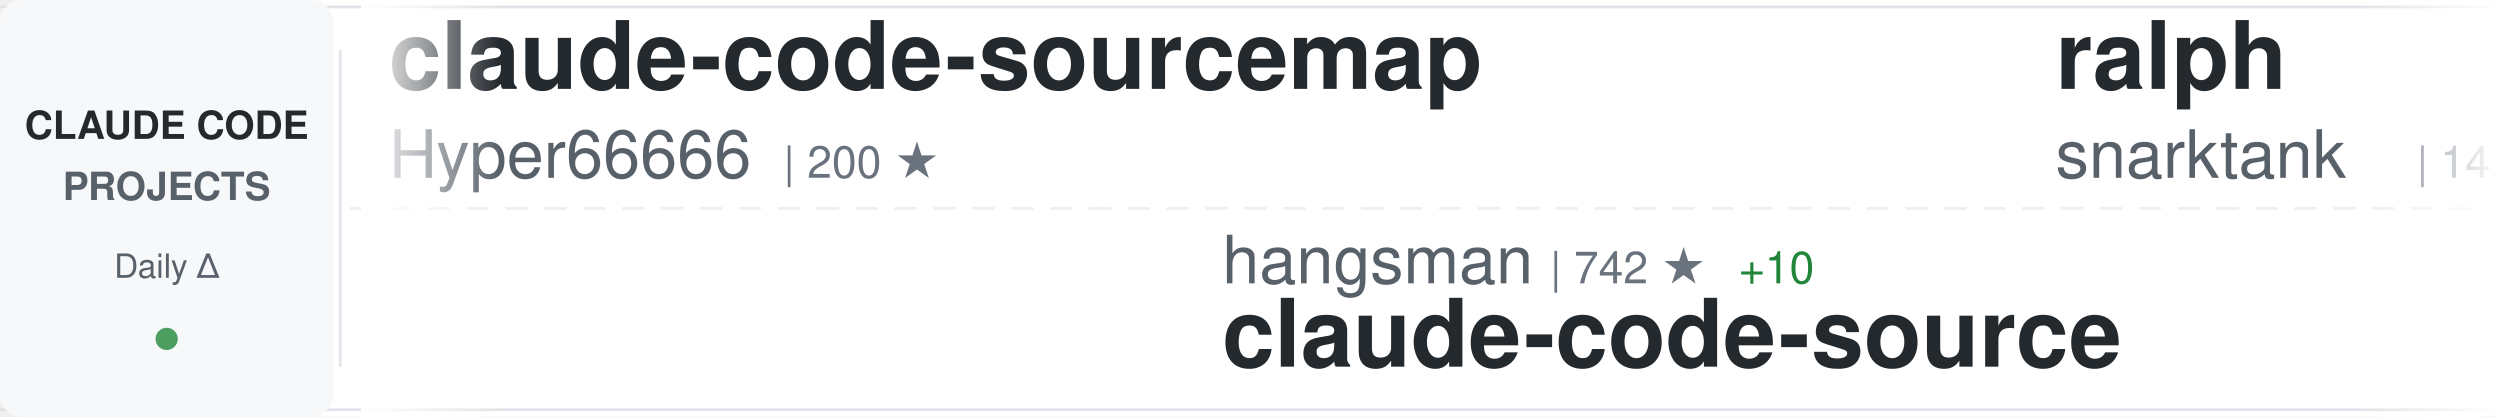
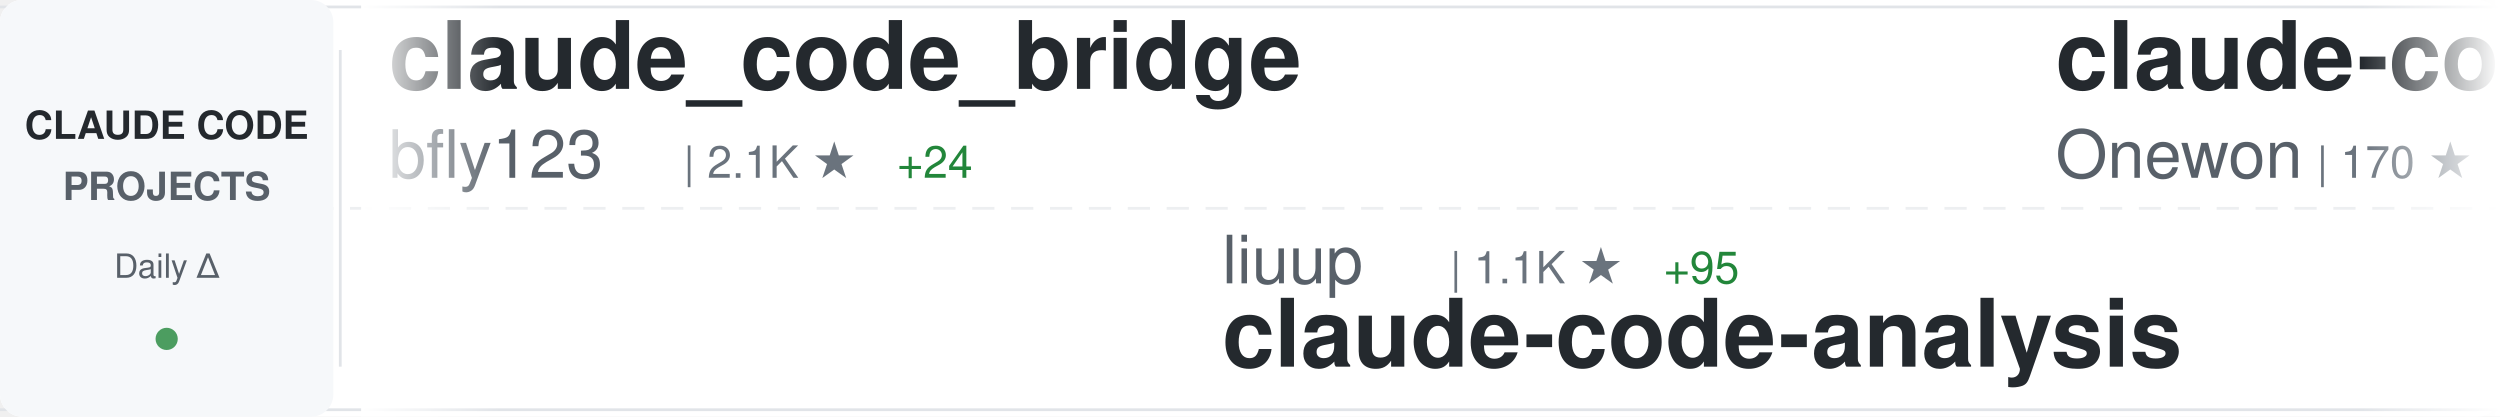
<svg xmlns="http://www.w3.org/2000/svg" width="900" height="150">
  <defs>
    <linearGradient id="awesomeLeftFade" x1="0%" y1="0%" x2="100%" y2="0%">
      <stop offset="0%" style="stop-color:#ffffff;stop-opacity:1" />
      <stop offset="100%" style="stop-color:#ffffff;stop-opacity:0" />
    </linearGradient>
    <linearGradient id="awesomeRightFade" x1="0%" y1="0%" x2="100%" y2="0%">
      <stop offset="0%" style="stop-color:#ffffff;stop-opacity:0" />
      <stop offset="100%" style="stop-color:#ffffff;stop-opacity:1" />
    </linearGradient>
  </defs>
  <rect width="900" height="150" fill="#ffffff" rx="8" />
  <rect x="0" y="2" width="900" height="1" fill="#e1e4e8" />
  <rect x="0" y="147" width="900" height="1" fill="#e1e4e8" />
  <line x1="0" y1="75" x2="900" y2="75" stroke="#e1e4e8" stroke-width="1" stroke-dasharray="8 6" opacity="0.6" />
  <rect x="0" y="0" width="120" height="150" fill="#f6f8fa" rx="8" />
  <text x="60" y="50" font-family="-apple-system, BlinkMacSystemFont, 'Segoe UI', Helvetica, Arial, sans-serif" font-size="14" font-weight="600" fill="#24292e" text-anchor="middle">CLAUDE CODE</text>
  <text x="60" y="72" font-family="-apple-system, BlinkMacSystemFont, 'Segoe UI', Helvetica, Arial, sans-serif" font-size="14" font-weight="600" fill="#586069" text-anchor="middle">PROJECTS</text>
  <text x="60" y="100" font-family="-apple-system, BlinkMacSystemFont, 'Segoe UI', Helvetica, Arial, sans-serif" font-size="12" font-weight="500" fill="#586069" text-anchor="middle">Daily Δ</text>
  <circle cx="60" cy="122" r="4" fill="#22863a" opacity="0.8" />
  <rect x="122" y="18" width="1" height="114" fill="#e1e4e8" />
  <clipPath id="awesomeTickerClip">
    <rect x="130" y="0" width="770" height="150" />
  </clipPath>
  <g clip-path="url(#awesomeTickerClip)">
    <g id="awesomeTickerItems">
      <animateTransform attributeName="transform" attributeType="XML" type="translate" from="0 0" to="-3000 0" dur="54s" repeatCount="indefinite" />
      <g transform="translate(0, 0)">
-         <text x="140" y="32" font-family="-apple-system, BlinkMacSystemFont, 'Segoe UI', Helvetica, Arial, sans-serif" font-size="34" font-weight="600" fill="#24292e">claude-code-sourcemap</text>
-         <text x="140" y="64" font-family="-apple-system, BlinkMacSystemFont, 'Segoe UI', Helvetica, Arial, sans-serif" font-size="24" font-weight="400" fill="#586069">Hyper66666</text>
-         <text x="282" y="64" font-family="-apple-system, BlinkMacSystemFont, 'Segoe UI', Helvetica, Arial, sans-serif" font-size="16" font-weight="500" fill="#6a737d">| 200 ★</text>
+         <text x="140" y="32" font-family="-apple-system, BlinkMacSystemFont, 'Segoe UI', Helvetica, Arial, sans-serif" font-size="34" font-weight="600" fill="#24292e">claude_code_bridge</text>
+         <text x="140" y="64" font-family="-apple-system, BlinkMacSystemFont, 'Segoe UI', Helvetica, Arial, sans-serif" font-size="24" font-weight="400" fill="#586069">bfly123</text>
+         <text x="246" y="64" font-family="-apple-system, BlinkMacSystemFont, 'Segoe UI', Helvetica, Arial, sans-serif" font-size="16" font-weight="500" fill="#6a737d">| 2.1K ★</text>
+         <text x="323" y="64" font-family="-apple-system, BlinkMacSystemFont, 'Segoe UI', Helvetica, Arial, sans-serif" font-size="16" font-weight="500" fill="#22863a"> +24</text>
      </g>
      <g transform="translate(300, 0)">
-         <text x="140" y="102" font-family="-apple-system, BlinkMacSystemFont, 'Segoe UI', Helvetica, Arial, sans-serif" font-size="24" font-weight="400" fill="#586069">hangsman</text>
-         <text x="258" y="102" font-family="-apple-system, BlinkMacSystemFont, 'Segoe UI', Helvetica, Arial, sans-serif" font-size="16" font-weight="500" fill="#6a737d">| 742 ★</text>
-         <text x="326" y="102" font-family="-apple-system, BlinkMacSystemFont, 'Segoe UI', Helvetica, Arial, sans-serif" font-size="16" font-weight="500" fill="#22863a"> +10</text>
-         <text x="140" y="132" font-family="-apple-system, BlinkMacSystemFont, 'Segoe UI', Helvetica, Arial, sans-serif" font-size="34" font-weight="600" fill="#24292e">claude-code-source</text>
+         <text x="140" y="102" font-family="-apple-system, BlinkMacSystemFont, 'Segoe UI', Helvetica, Arial, sans-serif" font-size="24" font-weight="400" fill="#586069">liuup</text>
+         <text x="222" y="102" font-family="-apple-system, BlinkMacSystemFont, 'Segoe UI', Helvetica, Arial, sans-serif" font-size="16" font-weight="500" fill="#6a737d">| 1.1K ★</text>
+         <text x="299" y="102" font-family="-apple-system, BlinkMacSystemFont, 'Segoe UI', Helvetica, Arial, sans-serif" font-size="16" font-weight="500" fill="#22863a"> +95</text>
+         <text x="140" y="132" font-family="-apple-system, BlinkMacSystemFont, 'Segoe UI', Helvetica, Arial, sans-serif" font-size="34" font-weight="600" fill="#24292e">claude-code-analysis</text>
      </g>
      <g transform="translate(600, 0)">
-         <text x="140" y="32" font-family="-apple-system, BlinkMacSystemFont, 'Segoe UI', Helvetica, Arial, sans-serif" font-size="34" font-weight="600" fill="#24292e">ralph</text>
-         <text x="140" y="64" font-family="-apple-system, BlinkMacSystemFont, 'Segoe UI', Helvetica, Arial, sans-serif" font-size="24" font-weight="400" fill="#586069">snarktank</text>
-         <text x="270" y="64" font-family="-apple-system, BlinkMacSystemFont, 'Segoe UI', Helvetica, Arial, sans-serif" font-size="16" font-weight="500" fill="#6a737d">| 14.6K ★</text>
-         <text x="356" y="64" font-family="-apple-system, BlinkMacSystemFont, 'Segoe UI', Helvetica, Arial, sans-serif" font-size="16" font-weight="500" fill="#22863a"> +76</text>
+         <text x="140" y="32" font-family="-apple-system, BlinkMacSystemFont, 'Segoe UI', Helvetica, Arial, sans-serif" font-size="34" font-weight="600" fill="#24292e">claude-code</text>
+         <text x="140" y="64" font-family="-apple-system, BlinkMacSystemFont, 'Segoe UI', Helvetica, Arial, sans-serif" font-size="24" font-weight="400" fill="#586069">Onewon</text>
+         <text x="234" y="64" font-family="-apple-system, BlinkMacSystemFont, 'Segoe UI', Helvetica, Arial, sans-serif" font-size="16" font-weight="500" fill="#6a737d">| 170 ★</text>
+         <text x="302" y="64" font-family="-apple-system, BlinkMacSystemFont, 'Segoe UI', Helvetica, Arial, sans-serif" font-size="16" font-weight="500" fill="#22863a"> +4</text>
      </g>
      <g transform="translate(900, 0)">
-         <text x="140" y="102" font-family="-apple-system, BlinkMacSystemFont, 'Segoe UI', Helvetica, Arial, sans-serif" font-size="24" font-weight="400" fill="#586069">freestylefly</text>
-         <text x="306" y="102" font-family="-apple-system, BlinkMacSystemFont, 'Segoe UI', Helvetica, Arial, sans-serif" font-size="16" font-weight="500" fill="#6a737d">| 119 ★</text>
-         <text x="140" y="132" font-family="-apple-system, BlinkMacSystemFont, 'Segoe UI', Helvetica, Arial, sans-serif" font-size="34" font-weight="600" fill="#24292e">claude-code</text>
+         <text x="140" y="102" font-family="-apple-system, BlinkMacSystemFont, 'Segoe UI', Helvetica, Arial, sans-serif" font-size="24" font-weight="400" fill="#586069">rohitg00</text>
+         <text x="258" y="102" font-family="-apple-system, BlinkMacSystemFont, 'Segoe UI', Helvetica, Arial, sans-serif" font-size="16" font-weight="500" fill="#6a737d">| 1.1K ★</text>
+         <text x="335" y="102" font-family="-apple-system, BlinkMacSystemFont, 'Segoe UI', Helvetica, Arial, sans-serif" font-size="16" font-weight="500" fill="#22863a"> +16</text>
+         <text x="140" y="132" font-family="-apple-system, BlinkMacSystemFont, 'Segoe UI', Helvetica, Arial, sans-serif" font-size="34" font-weight="600" fill="#24292e">awesome-claude-code-tool...</text>
      </g>
      <g transform="translate(1200, 0)">
-         <text x="140" y="32" font-family="-apple-system, BlinkMacSystemFont, 'Segoe UI', Helvetica, Arial, sans-serif" font-size="34" font-weight="600" fill="#24292e">claude-code-showcase</text>
-         <text x="140" y="64" font-family="-apple-system, BlinkMacSystemFont, 'Segoe UI', Helvetica, Arial, sans-serif" font-size="24" font-weight="400" fill="#586069">ChrisWiles</text>
-         <text x="282" y="64" font-family="-apple-system, BlinkMacSystemFont, 'Segoe UI', Helvetica, Arial, sans-serif" font-size="16" font-weight="500" fill="#6a737d">| 5.7K ★</text>
-         <text x="359" y="64" font-family="-apple-system, BlinkMacSystemFont, 'Segoe UI', Helvetica, Arial, sans-serif" font-size="16" font-weight="500" fill="#22863a"> +5</text>
+         <text x="140" y="32" font-family="-apple-system, BlinkMacSystemFont, 'Segoe UI', Helvetica, Arial, sans-serif" font-size="34" font-weight="600" fill="#24292e">free-claude-code</text>
+         <text x="140" y="64" font-family="-apple-system, BlinkMacSystemFont, 'Segoe UI', Helvetica, Arial, sans-serif" font-size="24" font-weight="400" fill="#586069">Alishahryar1</text>
+         <text x="306" y="64" font-family="-apple-system, BlinkMacSystemFont, 'Segoe UI', Helvetica, Arial, sans-serif" font-size="16" font-weight="500" fill="#6a737d">| 1.8K ★</text>
+         <text x="383" y="64" font-family="-apple-system, BlinkMacSystemFont, 'Segoe UI', Helvetica, Arial, sans-serif" font-size="16" font-weight="500" fill="#22863a"> +33</text>
      </g>
      <g transform="translate(1500, 0)">
-         <text x="140" y="102" font-family="-apple-system, BlinkMacSystemFont, 'Segoe UI', Helvetica, Arial, sans-serif" font-size="24" font-weight="400" fill="#586069">wanshuiyin</text>
-         <text x="282" y="102" font-family="-apple-system, BlinkMacSystemFont, 'Segoe UI', Helvetica, Arial, sans-serif" font-size="16" font-weight="500" fill="#6a737d">| 5.8K ★</text>
-         <text x="359" y="102" font-family="-apple-system, BlinkMacSystemFont, 'Segoe UI', Helvetica, Arial, sans-serif" font-size="16" font-weight="500" fill="#22863a"> +112</text>
-         <text x="140" y="132" font-family="-apple-system, BlinkMacSystemFont, 'Segoe UI', Helvetica, Arial, sans-serif" font-size="34" font-weight="600" fill="#24292e">Auto-claude-code-researc...</text>
+         <text x="140" y="102" font-family="-apple-system, BlinkMacSystemFont, 'Segoe UI', Helvetica, Arial, sans-serif" font-size="24" font-weight="400" fill="#586069">zebbern</text>
+         <text x="246" y="102" font-family="-apple-system, BlinkMacSystemFont, 'Segoe UI', Helvetica, Arial, sans-serif" font-size="16" font-weight="500" fill="#6a737d">| 3.9K ★</text>
+         <text x="323" y="102" font-family="-apple-system, BlinkMacSystemFont, 'Segoe UI', Helvetica, Arial, sans-serif" font-size="16" font-weight="500" fill="#22863a"> +5</text>
+         <text x="140" y="132" font-family="-apple-system, BlinkMacSystemFont, 'Segoe UI', Helvetica, Arial, sans-serif" font-size="34" font-weight="600" fill="#24292e">claude-code-guide</text>
      </g>
      <g transform="translate(1800, 0)">
-         <text x="140" y="32" font-family="-apple-system, BlinkMacSystemFont, 'Segoe UI', Helvetica, Arial, sans-serif" font-size="34" font-weight="600" fill="#24292e">learn-claude-code</text>
-         <text x="140" y="64" font-family="-apple-system, BlinkMacSystemFont, 'Segoe UI', Helvetica, Arial, sans-serif" font-size="24" font-weight="400" fill="#586069">shareAI-lab</text>
-         <text x="294" y="64" font-family="-apple-system, BlinkMacSystemFont, 'Segoe UI', Helvetica, Arial, sans-serif" font-size="16" font-weight="500" fill="#6a737d">| 49.7K ★</text>
-         <text x="380" y="64" font-family="-apple-system, BlinkMacSystemFont, 'Segoe UI', Helvetica, Arial, sans-serif" font-size="16" font-weight="500" fill="#22863a"> +604</text>
+         <text x="140" y="32" font-family="-apple-system, BlinkMacSystemFont, 'Segoe UI', Helvetica, Arial, sans-serif" font-size="34" font-weight="600" fill="#24292e">claude-code-ultimate-gui...</text>
+         <text x="140" y="64" font-family="-apple-system, BlinkMacSystemFont, 'Segoe UI', Helvetica, Arial, sans-serif" font-size="24" font-weight="400" fill="#586069">FlorianBruniaux</text>
+         <text x="342" y="64" font-family="-apple-system, BlinkMacSystemFont, 'Segoe UI', Helvetica, Arial, sans-serif" font-size="16" font-weight="500" fill="#6a737d">| 3.1K ★</text>
+         <text x="419" y="64" font-family="-apple-system, BlinkMacSystemFont, 'Segoe UI', Helvetica, Arial, sans-serif" font-size="16" font-weight="500" fill="#22863a"> +51</text>
      </g>
      <g transform="translate(2100, 0)">
-         <text x="140" y="102" font-family="-apple-system, BlinkMacSystemFont, 'Segoe UI', Helvetica, Arial, sans-serif" font-size="24" font-weight="400" fill="#586069">LING71671</text>
-         <text x="270" y="102" font-family="-apple-system, BlinkMacSystemFont, 'Segoe UI', Helvetica, Arial, sans-serif" font-size="16" font-weight="500" fill="#6a737d">| 686 ★</text>
-         <text x="338" y="102" font-family="-apple-system, BlinkMacSystemFont, 'Segoe UI', Helvetica, Arial, sans-serif" font-size="16" font-weight="500" fill="#22863a"> +23</text>
-         <text x="140" y="132" font-family="-apple-system, BlinkMacSystemFont, 'Segoe UI', Helvetica, Arial, sans-serif" font-size="34" font-weight="600" fill="#24292e">Open-ClaudeCode</text>
+         <text x="140" y="102" font-family="-apple-system, BlinkMacSystemFont, 'Segoe UI', Helvetica, Arial, sans-serif" font-size="24" font-weight="400" fill="#586069">sickn33</text>
+         <text x="246" y="102" font-family="-apple-system, BlinkMacSystemFont, 'Segoe UI', Helvetica, Arial, sans-serif" font-size="16" font-weight="500" fill="#6a737d">| 31.4K ★</text>
+         <text x="332" y="102" font-family="-apple-system, BlinkMacSystemFont, 'Segoe UI', Helvetica, Arial, sans-serif" font-size="16" font-weight="500" fill="#22863a"> +240</text>
+         <text x="140" y="132" font-family="-apple-system, BlinkMacSystemFont, 'Segoe UI', Helvetica, Arial, sans-serif" font-size="34" font-weight="600" fill="#24292e">antigravity-awesome-skil...</text>
      </g>
      <g transform="translate(2400, 0)">
-         <text x="140" y="32" font-family="-apple-system, BlinkMacSystemFont, 'Segoe UI', Helvetica, Arial, sans-serif" font-size="34" font-weight="600" fill="#24292e">claude-code-guide</text>
-         <text x="140" y="64" font-family="-apple-system, BlinkMacSystemFont, 'Segoe UI', Helvetica, Arial, sans-serif" font-size="24" font-weight="400" fill="#586069">zebbern</text>
-         <text x="246" y="64" font-family="-apple-system, BlinkMacSystemFont, 'Segoe UI', Helvetica, Arial, sans-serif" font-size="16" font-weight="500" fill="#6a737d">| 3.9K ★</text>
-         <text x="323" y="64" font-family="-apple-system, BlinkMacSystemFont, 'Segoe UI', Helvetica, Arial, sans-serif" font-size="16" font-weight="500" fill="#22863a"> +7</text>
+         <text x="140" y="32" font-family="-apple-system, BlinkMacSystemFont, 'Segoe UI', Helvetica, Arial, sans-serif" font-size="34" font-weight="600" fill="#24292e">claude-code-source</text>
+         <text x="140" y="64" font-family="-apple-system, BlinkMacSystemFont, 'Segoe UI', Helvetica, Arial, sans-serif" font-size="24" font-weight="400" fill="#586069">JrCx7scC</text>
+         <text x="258" y="64" font-family="-apple-system, BlinkMacSystemFont, 'Segoe UI', Helvetica, Arial, sans-serif" font-size="16" font-weight="500" fill="#6a737d">| 300 ★</text>
+         <text x="326" y="64" font-family="-apple-system, BlinkMacSystemFont, 'Segoe UI', Helvetica, Arial, sans-serif" font-size="16" font-weight="500" fill="#22863a"> +18</text>
      </g>
      <g transform="translate(2700, 0)">
-         <text x="140" y="102" font-family="-apple-system, BlinkMacSystemFont, 'Segoe UI', Helvetica, Arial, sans-serif" font-size="24" font-weight="400" fill="#586069">Onewon</text>
-         <text x="234" y="102" font-family="-apple-system, BlinkMacSystemFont, 'Segoe UI', Helvetica, Arial, sans-serif" font-size="16" font-weight="500" fill="#6a737d">| 168 ★</text>
-         <text x="302" y="102" font-family="-apple-system, BlinkMacSystemFont, 'Segoe UI', Helvetica, Arial, sans-serif" font-size="16" font-weight="500" fill="#22863a"> +3</text>
-         <text x="140" y="132" font-family="-apple-system, BlinkMacSystemFont, 'Segoe UI', Helvetica, Arial, sans-serif" font-size="34" font-weight="600" fill="#24292e">claude-code</text>
+         <text x="140" y="102" font-family="-apple-system, BlinkMacSystemFont, 'Segoe UI', Helvetica, Arial, sans-serif" font-size="24" font-weight="400" fill="#586069">lintsinghua</text>
+         <text x="294" y="102" font-family="-apple-system, BlinkMacSystemFont, 'Segoe UI', Helvetica, Arial, sans-serif" font-size="16" font-weight="500" fill="#6a737d">| 2.4K ★</text>
+         <text x="371" y="102" font-family="-apple-system, BlinkMacSystemFont, 'Segoe UI', Helvetica, Arial, sans-serif" font-size="16" font-weight="500" fill="#22863a"> +123</text>
+         <text x="140" y="132" font-family="-apple-system, BlinkMacSystemFont, 'Segoe UI', Helvetica, Arial, sans-serif" font-size="34" font-weight="600" fill="#24292e">claude-code-book</text>
      </g>
      <g transform="translate(3000, 0)">
-         <text x="140" y="32" font-family="-apple-system, BlinkMacSystemFont, 'Segoe UI', Helvetica, Arial, sans-serif" font-size="34" font-weight="600" fill="#24292e">claude-code-sourcemap</text>
-         <text x="140" y="64" font-family="-apple-system, BlinkMacSystemFont, 'Segoe UI', Helvetica, Arial, sans-serif" font-size="24" font-weight="400" fill="#586069">Hyper66666</text>
-         <text x="282" y="64" font-family="-apple-system, BlinkMacSystemFont, 'Segoe UI', Helvetica, Arial, sans-serif" font-size="16" font-weight="500" fill="#6a737d">| 200 ★</text>
+         <text x="140" y="32" font-family="-apple-system, BlinkMacSystemFont, 'Segoe UI', Helvetica, Arial, sans-serif" font-size="34" font-weight="600" fill="#24292e">claude_code_bridge</text>
+         <text x="140" y="64" font-family="-apple-system, BlinkMacSystemFont, 'Segoe UI', Helvetica, Arial, sans-serif" font-size="24" font-weight="400" fill="#586069">bfly123</text>
+         <text x="246" y="64" font-family="-apple-system, BlinkMacSystemFont, 'Segoe UI', Helvetica, Arial, sans-serif" font-size="16" font-weight="500" fill="#6a737d">| 2.1K ★</text>
+         <text x="323" y="64" font-family="-apple-system, BlinkMacSystemFont, 'Segoe UI', Helvetica, Arial, sans-serif" font-size="16" font-weight="500" fill="#22863a"> +24</text>
      </g>
      <g transform="translate(3300, 0)">
-         <text x="140" y="102" font-family="-apple-system, BlinkMacSystemFont, 'Segoe UI', Helvetica, Arial, sans-serif" font-size="24" font-weight="400" fill="#586069">hangsman</text>
-         <text x="258" y="102" font-family="-apple-system, BlinkMacSystemFont, 'Segoe UI', Helvetica, Arial, sans-serif" font-size="16" font-weight="500" fill="#6a737d">| 742 ★</text>
-         <text x="326" y="102" font-family="-apple-system, BlinkMacSystemFont, 'Segoe UI', Helvetica, Arial, sans-serif" font-size="16" font-weight="500" fill="#22863a"> +10</text>
-         <text x="140" y="132" font-family="-apple-system, BlinkMacSystemFont, 'Segoe UI', Helvetica, Arial, sans-serif" font-size="34" font-weight="600" fill="#24292e">claude-code-source</text>
+         <text x="140" y="102" font-family="-apple-system, BlinkMacSystemFont, 'Segoe UI', Helvetica, Arial, sans-serif" font-size="24" font-weight="400" fill="#586069">liuup</text>
+         <text x="222" y="102" font-family="-apple-system, BlinkMacSystemFont, 'Segoe UI', Helvetica, Arial, sans-serif" font-size="16" font-weight="500" fill="#6a737d">| 1.1K ★</text>
+         <text x="299" y="102" font-family="-apple-system, BlinkMacSystemFont, 'Segoe UI', Helvetica, Arial, sans-serif" font-size="16" font-weight="500" fill="#22863a"> +95</text>
+         <text x="140" y="132" font-family="-apple-system, BlinkMacSystemFont, 'Segoe UI', Helvetica, Arial, sans-serif" font-size="34" font-weight="600" fill="#24292e">claude-code-analysis</text>
      </g>
      <g transform="translate(3600, 0)">
-         <text x="140" y="32" font-family="-apple-system, BlinkMacSystemFont, 'Segoe UI', Helvetica, Arial, sans-serif" font-size="34" font-weight="600" fill="#24292e">ralph</text>
-         <text x="140" y="64" font-family="-apple-system, BlinkMacSystemFont, 'Segoe UI', Helvetica, Arial, sans-serif" font-size="24" font-weight="400" fill="#586069">snarktank</text>
-         <text x="270" y="64" font-family="-apple-system, BlinkMacSystemFont, 'Segoe UI', Helvetica, Arial, sans-serif" font-size="16" font-weight="500" fill="#6a737d">| 14.6K ★</text>
-         <text x="356" y="64" font-family="-apple-system, BlinkMacSystemFont, 'Segoe UI', Helvetica, Arial, sans-serif" font-size="16" font-weight="500" fill="#22863a"> +76</text>
+         <text x="140" y="32" font-family="-apple-system, BlinkMacSystemFont, 'Segoe UI', Helvetica, Arial, sans-serif" font-size="34" font-weight="600" fill="#24292e">claude-code</text>
+         <text x="140" y="64" font-family="-apple-system, BlinkMacSystemFont, 'Segoe UI', Helvetica, Arial, sans-serif" font-size="24" font-weight="400" fill="#586069">Onewon</text>
+         <text x="234" y="64" font-family="-apple-system, BlinkMacSystemFont, 'Segoe UI', Helvetica, Arial, sans-serif" font-size="16" font-weight="500" fill="#6a737d">| 170 ★</text>
+         <text x="302" y="64" font-family="-apple-system, BlinkMacSystemFont, 'Segoe UI', Helvetica, Arial, sans-serif" font-size="16" font-weight="500" fill="#22863a"> +4</text>
      </g>
      <g transform="translate(3900, 0)">
-         <text x="140" y="102" font-family="-apple-system, BlinkMacSystemFont, 'Segoe UI', Helvetica, Arial, sans-serif" font-size="24" font-weight="400" fill="#586069">freestylefly</text>
-         <text x="306" y="102" font-family="-apple-system, BlinkMacSystemFont, 'Segoe UI', Helvetica, Arial, sans-serif" font-size="16" font-weight="500" fill="#6a737d">| 119 ★</text>
-         <text x="140" y="132" font-family="-apple-system, BlinkMacSystemFont, 'Segoe UI', Helvetica, Arial, sans-serif" font-size="34" font-weight="600" fill="#24292e">claude-code</text>
+         <text x="140" y="102" font-family="-apple-system, BlinkMacSystemFont, 'Segoe UI', Helvetica, Arial, sans-serif" font-size="24" font-weight="400" fill="#586069">rohitg00</text>
+         <text x="258" y="102" font-family="-apple-system, BlinkMacSystemFont, 'Segoe UI', Helvetica, Arial, sans-serif" font-size="16" font-weight="500" fill="#6a737d">| 1.1K ★</text>
+         <text x="335" y="102" font-family="-apple-system, BlinkMacSystemFont, 'Segoe UI', Helvetica, Arial, sans-serif" font-size="16" font-weight="500" fill="#22863a"> +16</text>
+         <text x="140" y="132" font-family="-apple-system, BlinkMacSystemFont, 'Segoe UI', Helvetica, Arial, sans-serif" font-size="34" font-weight="600" fill="#24292e">awesome-claude-code-tool...</text>
      </g>
    </g>
  </g>
  <rect x="130" y="0" width="50" height="150" fill="url(#awesomeLeftFade)" />
  <rect x="850" y="0" width="50" height="150" fill="url(#awesomeRightFade)" />
</svg>
